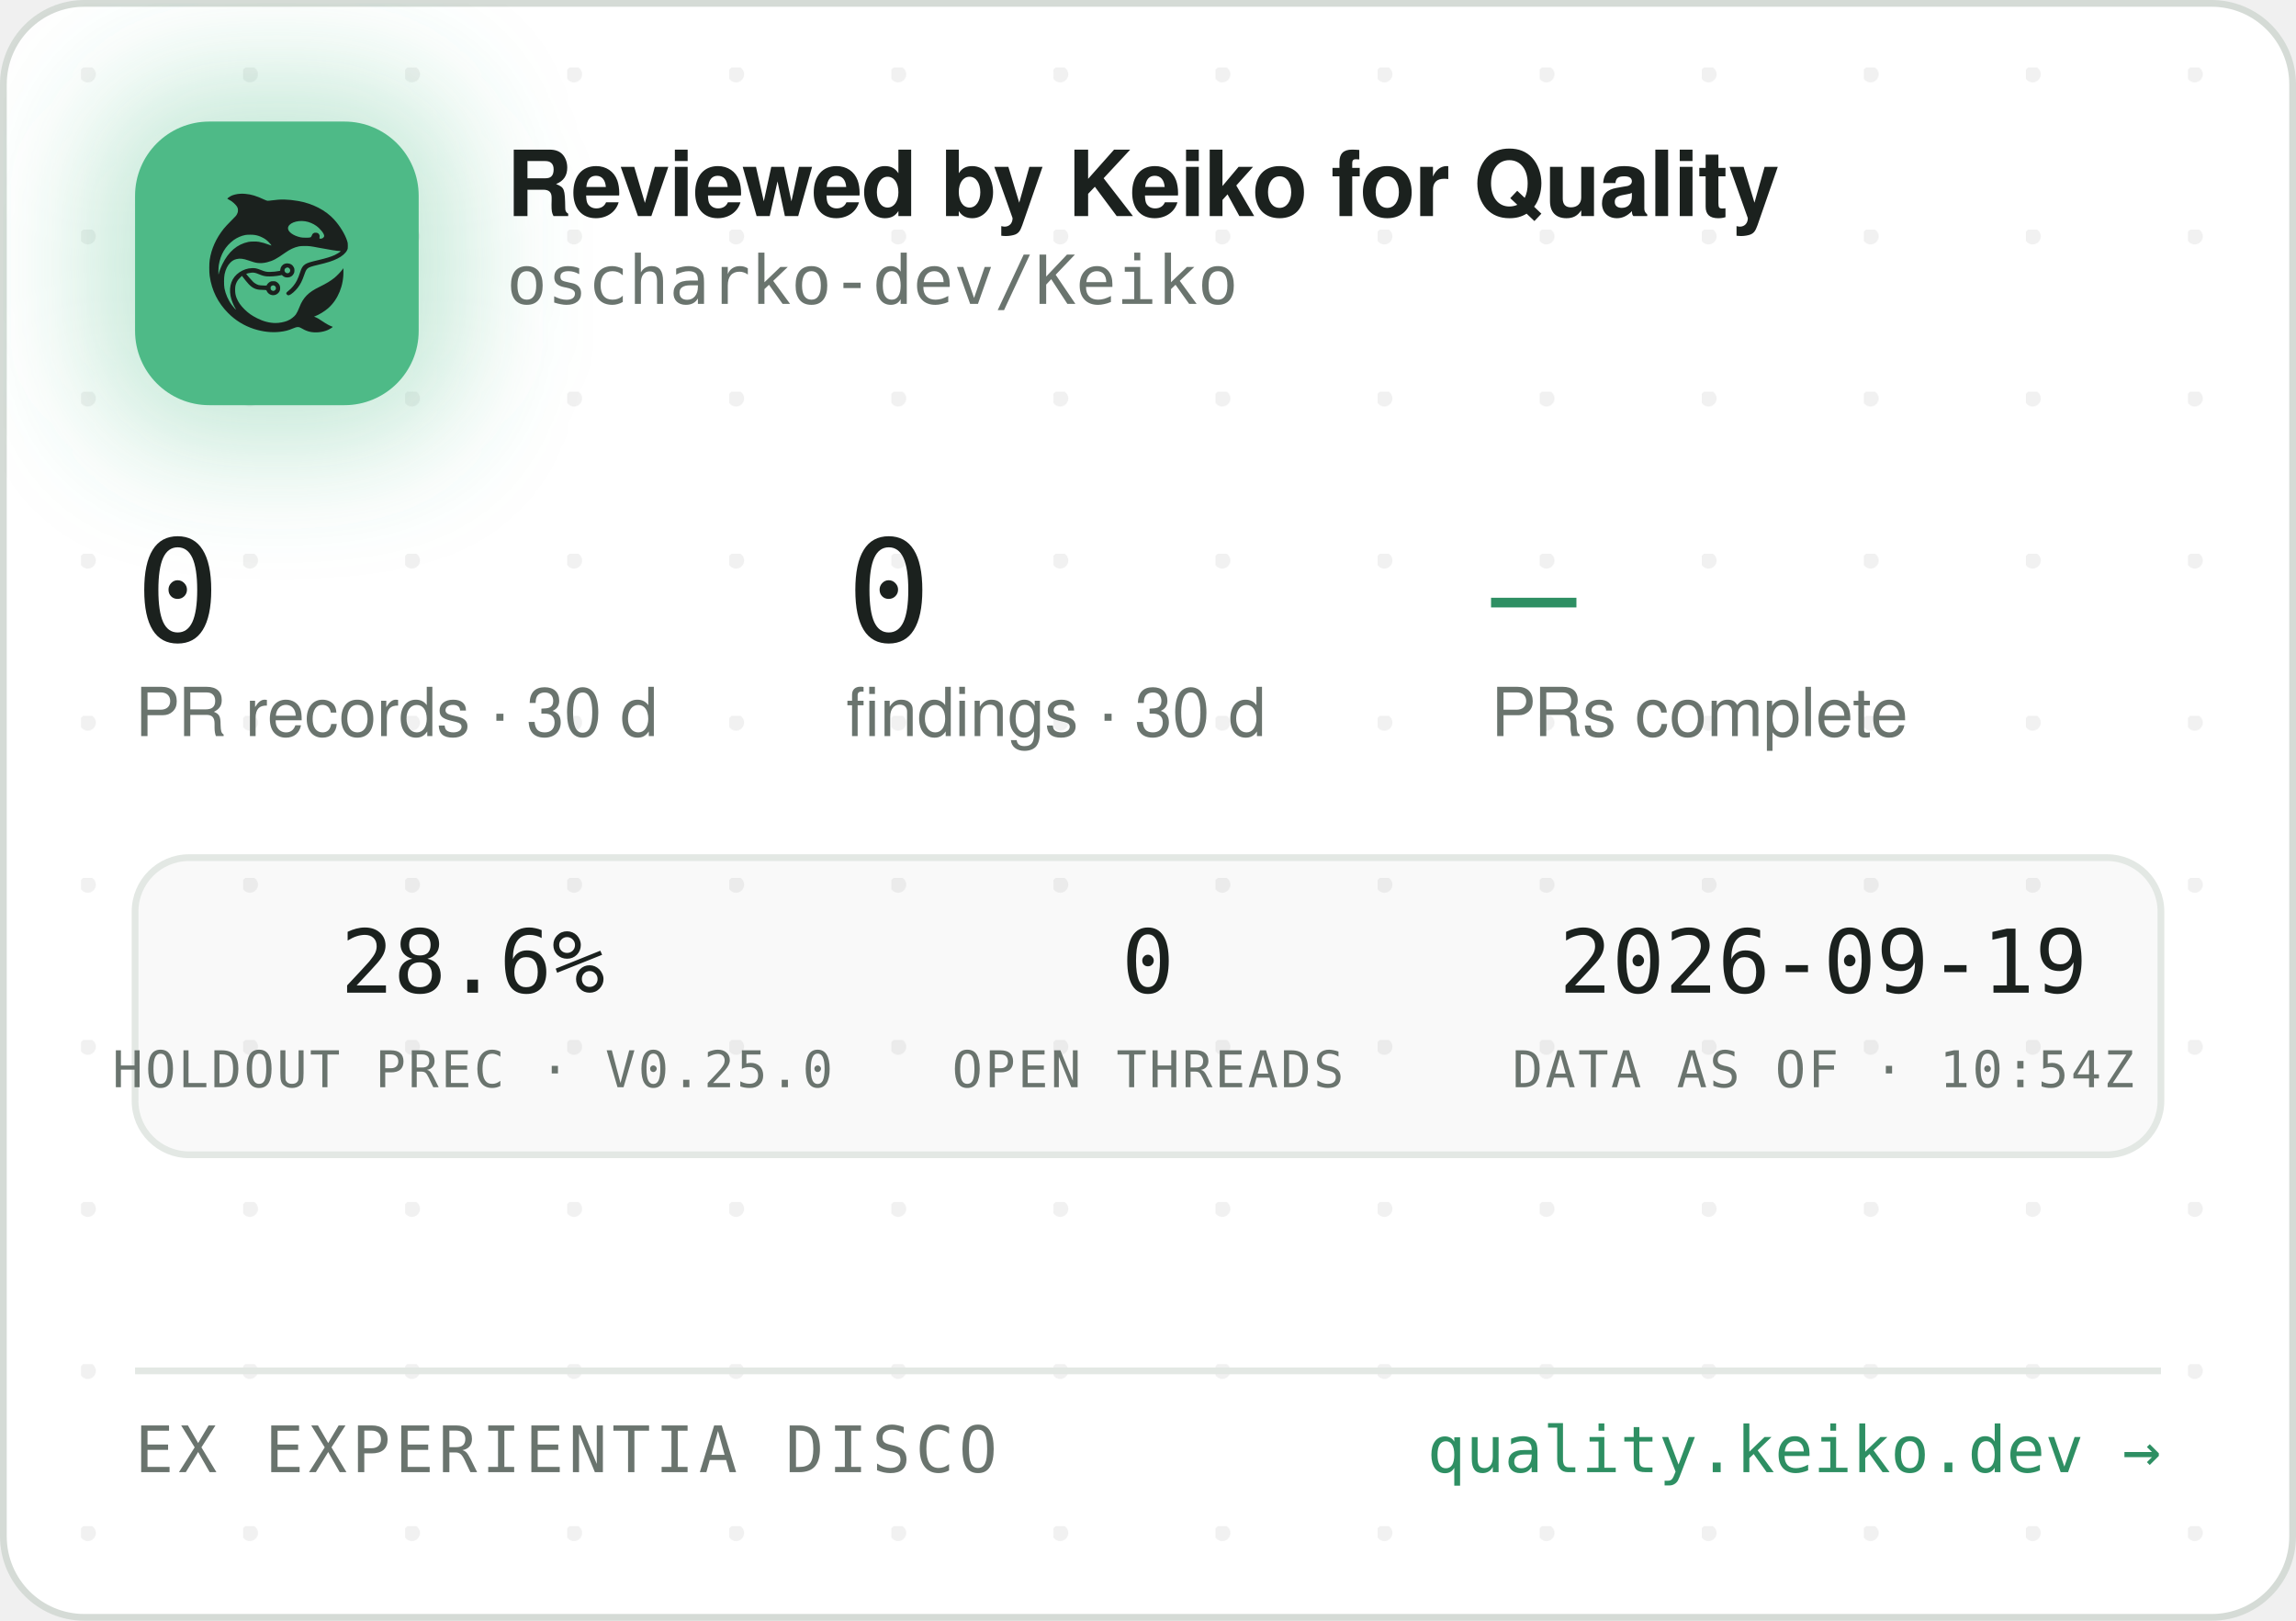
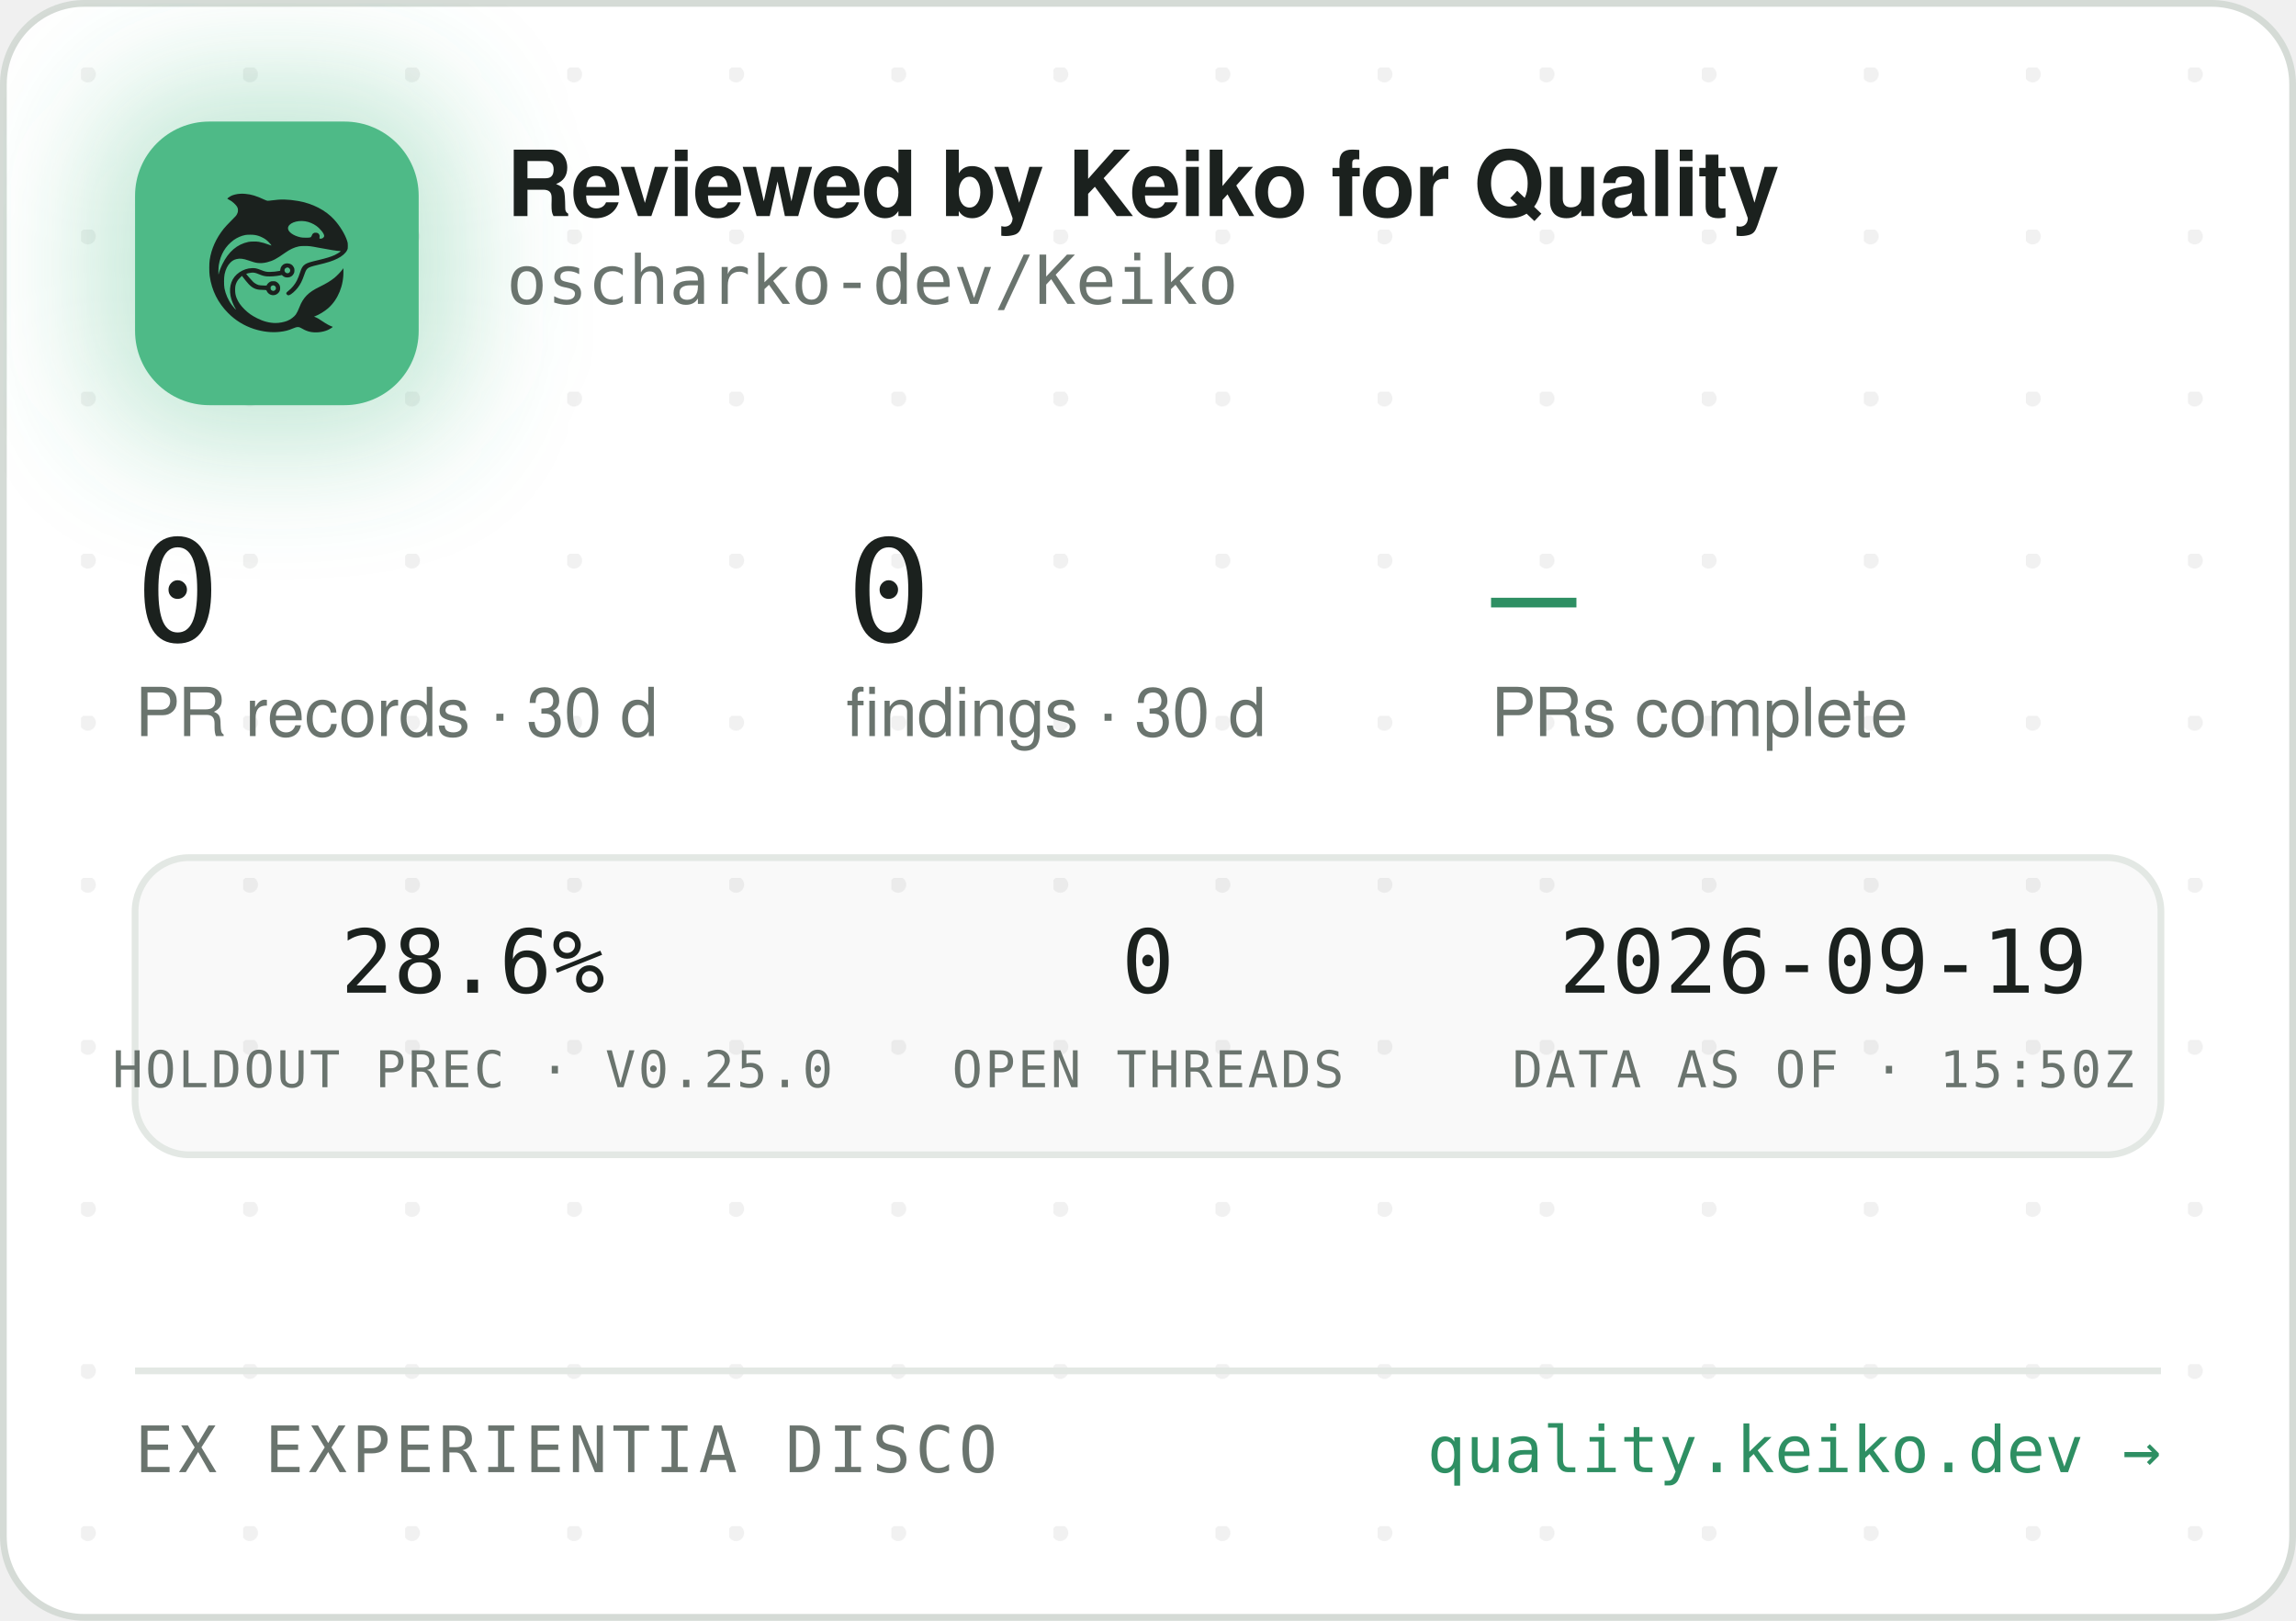
<svg xmlns="http://www.w3.org/2000/svg" width="340" height="240" viewBox="0 0 340 240" role="img" aria-label="Reviewed by Keiko for Quality — oscharko-dev/Keiko">
  <defs>
    <pattern id="dots" width="24" height="24" patternUnits="userSpaceOnUse" x="12" y="10">
      <circle cx="1" cy="1" r="1.2" fill="rgba(27,33,30,0.06)" />
    </pattern>
    <filter id="glow" x="-60%" y="-60%" width="220%" height="220%">
      <feGaussianBlur stdDeviation="9" />
    </filter>
    <clipPath id="card">
      <rect x="0.5" y="0.5" width="339" height="239" rx="12" />
    </clipPath>
  </defs>
  <rect x="0.5" y="0.5" width="339" height="239" rx="12" fill="#FFFFFF" stroke="#D5DBD6" />
  <rect x="0.5" y="0.5" width="339" height="239" rx="12" fill="url(#dots)" />
  <g clip-path="url(#card)">
    <rect x="14" y="12" width="54" height="54" rx="16" fill="rgba(78,186,135,0.35)" filter="url(#glow)" />
    <rect x="20" y="18" width="42" height="42" rx="11" fill="#4EBA87" />
    <g transform="translate(24,22) scale(0.03320312)">
      <g transform="translate(1024 0) scale(-1 1)">
        <g transform="translate(1024, 1024) scale(-0.1, -0.1)" fill="#1B211E" stroke="none">
          <path d="M3465 8223 c-144 -8 -314 -52 -408 -105 -69 -39 -146 -99 -146 -113 0 -5 30 -24 68 -42 146 -70 323 -229 377 -340 25 -49 29 -70 29 -138 -1 -72 -5 -88 -39 -160 -36 -75 -54 -95 -265 -305 -134 -132 -270 -279 -331 -355 -339 -425 -552 -896 -626 -1390 -25 -165 -25 -549 0 -720 92 -645 368 -1196 826 -1655 322 -324 710 -562 1145 -704 389 -126 793 -172 1155 -130 235 27 377 63 579 149 205 87 268 86 423 -7 102 -62 231 -115 335 -138 247 -56 562 -26 794 74 92 40 244 136 232 146 -4 3 -26 12 -48 19 -86 28 -246 116 -385 211 -162 112 -284 182 -357 207 l-48 17 40 15 c185 70 436 223 595 363 438 386 695 1014 678 1663 l-3 120 -50 -70 c-64 -90 -248 -280 -350 -362 -171 -136 -366 -255 -645 -391 -288 -140 -442 -243 -590 -391 -136 -137 -247 -316 -325 -526 -47 -127 -114 -262 -160 -326 -79 -107 -237 -224 -384 -283 -136 -55 -355 -96 -514 -96 -274 0 -548 71 -832 215 -242 123 -375 216 -553 389 -175 171 -287 332 -361 517 -44 114 -63 216 -63 359 0 152 17 233 74 350 35 70 59 102 136 179 l95 94 21 -29 c55 -75 219 -277 277 -338 171 -183 337 -256 582 -256 56 0 126 -3 155 -7 53 -6 54 -7 76 -57 30 -66 97 -128 172 -156 151 -57 318 11 395 160 33 62 34 193 3 261 -30 64 -88 125 -148 157 -44 23 -63 27 -141 27 -78 0 -97 -4 -140 -27 -58 -30 -131 -105 -141 -142 -6 -25 -8 -26 -93 -26 -47 0 -131 5 -186 10 -87 8 -111 15 -182 51 -45 22 -109 66 -143 96 -59 53 -326 361 -319 367 14 11 179 47 241 52 102 9 177 -7 318 -66 158 -66 243 -89 357 -99 157 -12 413 5 582 40 l93 19 44 -39 c59 -52 135 -75 228 -69 117 8 212 72 262 176 23 47 28 71 28 138 0 70 -4 89 -29 138 -55 110 -145 167 -270 174 -65 3 -91 0 -137 -18 -107 -40 -183 -140 -195 -257 l-6 -52 -51 -11 c-104 -23 -285 -41 -411 -42 -149 -1 -211 12 -402 88 -186 74 -256 88 -403 81 -193 -8 -377 -70 -546 -182 -342 -228 -485 -611 -399 -1064 30 -157 119 -388 209 -541 20 -35 35 -64 33 -66 -8 -8 -111 108 -190 214 -154 206 -278 489 -324 737 -28 154 -25 492 6 635 46 216 133 391 256 514 82 82 161 128 271 156 152 39 300 23 529 -57 217 -76 308 -101 410 -114 137 -17 284 -7 426 30 272 70 414 145 809 425 217 153 399 238 610 283 64 14 129 18 265 18 197 0 269 -9 615 -76 461 -89 843 -149 952 -149 41 0 41 0 23 -20 -28 -31 -169 -119 -254 -158 -167 -77 -388 -145 -716 -222 -399 -93 -508 -128 -608 -194 -102 -68 -160 -160 -217 -346 -35 -115 -102 -286 -149 -378 -85 -168 -227 -341 -377 -458 -105 -82 -115 -107 -69 -162 29 -34 65 -44 109 -29 86 29 261 181 371 322 126 162 201 309 295 581 61 176 90 232 145 283 62 57 163 93 470 165 439 104 640 169 863 278 206 100 368 240 434 375 32 67 33 71 33 198 -1 120 -3 138 -34 229 -98 294 -319 655 -573 936 -381 421 -968 723 -1618 834 -448 76 -767 83 -1169 25 -80 -12 -165 -19 -190 -17 -26 3 -90 26 -146 53 -343 162 -576 233 -842 255 -114 9 -141 10 -248 3z m2926 -1227 c164 -27 346 -102 485 -202 181 -129 354 -348 354 -448 0 -64 -75 -126 -154 -126 -60 0 -63 4 -52 70 8 50 7 65 -9 100 -29 64 -74 93 -151 98 -54 4 -70 1 -107 -21 -42 -25 -61 -52 -91 -129 -25 -64 -55 -73 -246 -73 -121 0 -187 5 -248 18 -318 70 -556 242 -556 402 0 218 388 374 775 311z m-2249 -611 c119 -21 208 -50 321 -106 114 -56 177 -100 266 -184 67 -63 157 -173 148 -181 -2 -3 -61 18 -130 45 -131 52 -298 100 -427 122 -113 20 -367 17 -470 -4 -502 -106 -885 -433 -1160 -992 -70 -142 -160 -379 -160 -424 0 -9 -5 -23 -11 -31 -13 -19 -5 316 10 410 80 482 295 846 661 1117 145 107 350 197 522 228 100 18 326 18 430 0z m1485 -1456 c95 -36 119 -159 42 -223 -78 -66 -209 -1 -209 104 0 60 33 100 99 121 36 10 36 10 68 -2z m-591 -822 c29 -26 37 -42 40 -77 6 -54 -9 -86 -55 -117 -41 -28 -70 -29 -119 -4 -44 22 -62 55 -62 112 0 51 13 75 53 99 50 31 101 26 143 -13z" />
        </g>
      </g>
    </g>
    <text x="75" y="32" font-family="-apple-system,'Segoe UI',Helvetica,Arial,sans-serif" font-size="13.5" font-weight="650" letter-spacing="-0.14" fill="#1B211E">Reviewed by Keiko for Quality</text>
    <text x="75" y="45" font-family="'JetBrains Mono',SFMono-Regular,Consolas,Menlo,monospace" font-size="10" fill="#6A746E">oscharko-dev/Keiko</text>
    <text x="20" y="95" font-family="'JetBrains Mono',SFMono-Regular,Consolas,Menlo,monospace" font-size="21" fill="#1B211E">0</text>
    <text x="20" y="109" font-family="-apple-system,'Segoe UI',Helvetica,Arial,sans-serif" font-size="10" fill="#6A746E">PR records · 30 d</text>
    <text x="125.3" y="95" font-family="'JetBrains Mono',SFMono-Regular,Consolas,Menlo,monospace" font-size="21" fill="#1B211E">0</text>
    <text x="125.3" y="109" font-family="-apple-system,'Segoe UI',Helvetica,Arial,sans-serif" font-size="10" fill="#6A746E">findings · 30 d</text>
    <text x="220.8" y="95" font-family="'JetBrains Mono',SFMono-Regular,Consolas,Menlo,monospace" font-size="21" fill="#2E8F63">—</text>
    <text x="220.8" y="109" font-family="-apple-system,'Segoe UI',Helvetica,Arial,sans-serif" font-size="10" fill="#6A746E">PRs complete</text>
    <rect x="20" y="127" width="300" height="44" rx="8" fill="rgba(27,33,30,0.025)" stroke="#E3E8E4" />
    <text x="70" y="147" text-anchor="middle" font-family="'JetBrains Mono',SFMono-Regular,Consolas,Menlo,monospace" font-size="13" fill="#1B211E">28.6%</text>
    <text x="70" y="161" text-anchor="middle" font-family="'JetBrains Mono',SFMono-Regular,Consolas,Menlo,monospace" font-size="7.5" letter-spacing="0.35" fill="#6A746E">HOLDOUT PREC · V0.25.0</text>
    <text x="170" y="147" text-anchor="middle" font-family="'JetBrains Mono',SFMono-Regular,Consolas,Menlo,monospace" font-size="13" fill="#1B211E">0</text>
    <text x="170" y="161" text-anchor="middle" font-family="'JetBrains Mono',SFMono-Regular,Consolas,Menlo,monospace" font-size="7.5" letter-spacing="0.35" fill="#6A746E">OPEN THREADS</text>
    <text x="270" y="147" text-anchor="middle" font-family="'JetBrains Mono',SFMono-Regular,Consolas,Menlo,monospace" font-size="13" fill="#1B211E">2026-09-19</text>
-     <text x="270" y="161" text-anchor="middle" font-family="'JetBrains Mono',SFMono-Regular,Consolas,Menlo,monospace" font-size="7.5" letter-spacing="0.35" fill="#6A746E">DATA AS OF · 10:54Z</text>
+     <text x="270" y="161" text-anchor="middle" font-family="'JetBrains Mono',SFMono-Regular,Consolas,Menlo,monospace" font-size="7.5" letter-spacing="0.35" fill="#6A746E">DATA AS OF · 15:50Z</text>
    <line x1="20" y1="203" x2="320" y2="203" stroke="#E3E8E4" />
    <text x="20" y="218" font-family="'JetBrains Mono',SFMono-Regular,Consolas,Menlo,monospace" font-size="9.5" letter-spacing="0.7" fill="#6A746E">EX EXPERIENTIA DISCO</text>
    <text x="320" y="218" text-anchor="end" font-family="'JetBrains Mono',SFMono-Regular,Consolas,Menlo,monospace" font-size="9.5" fill="#2E8F63">quality.keiko.dev →</text>
  </g>
</svg>
